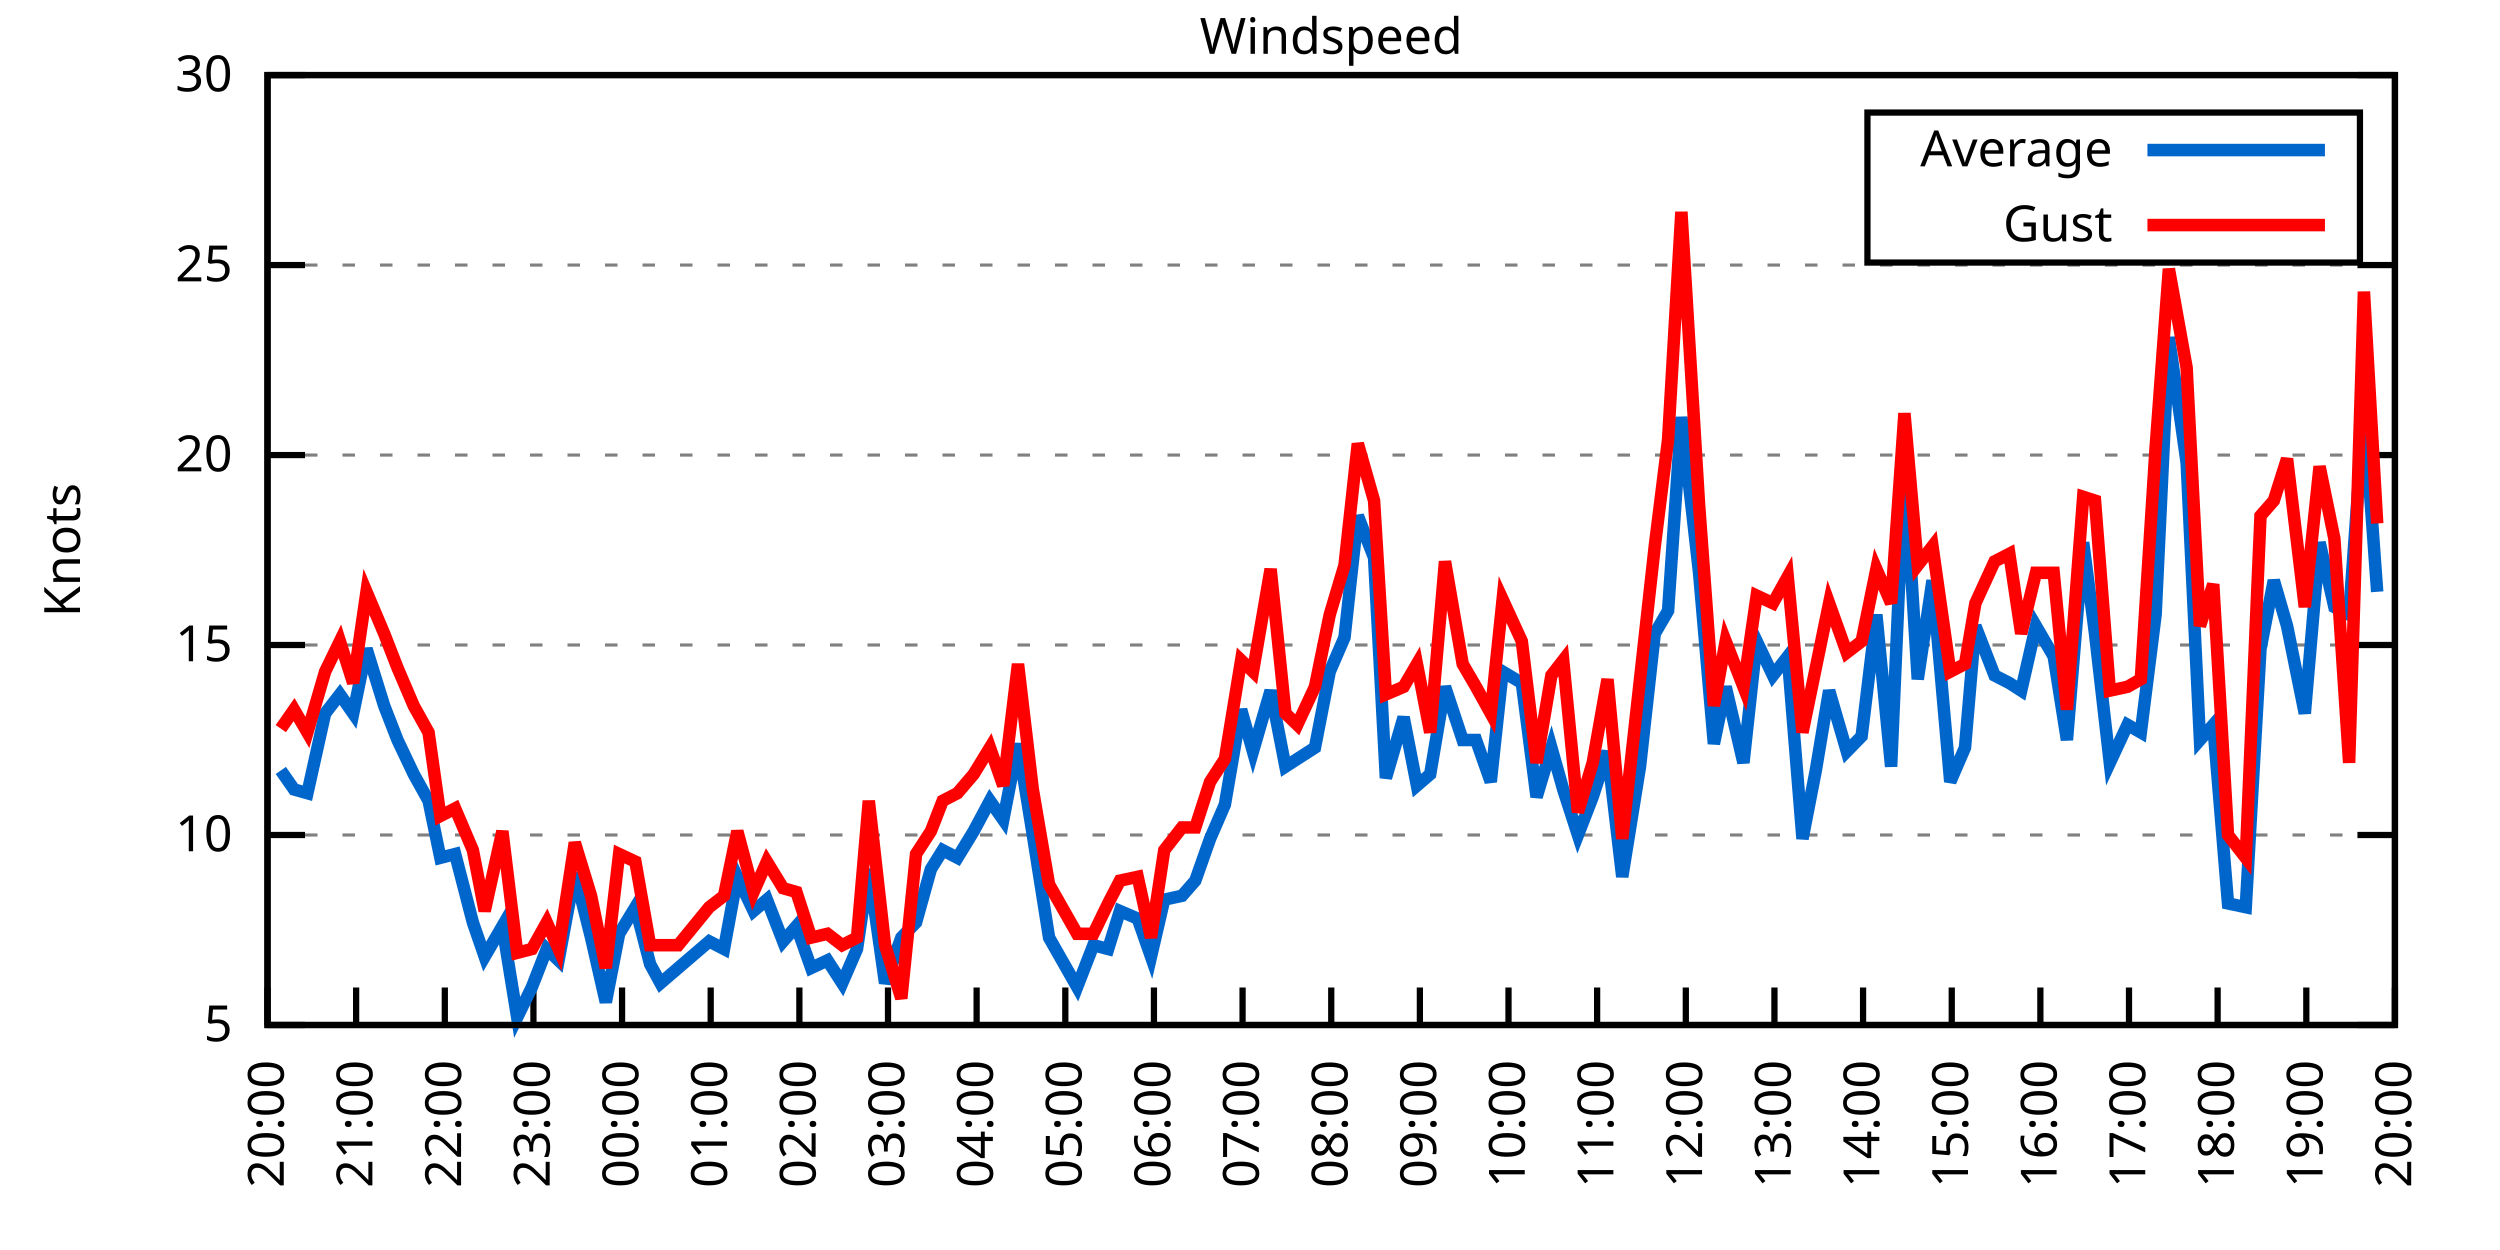
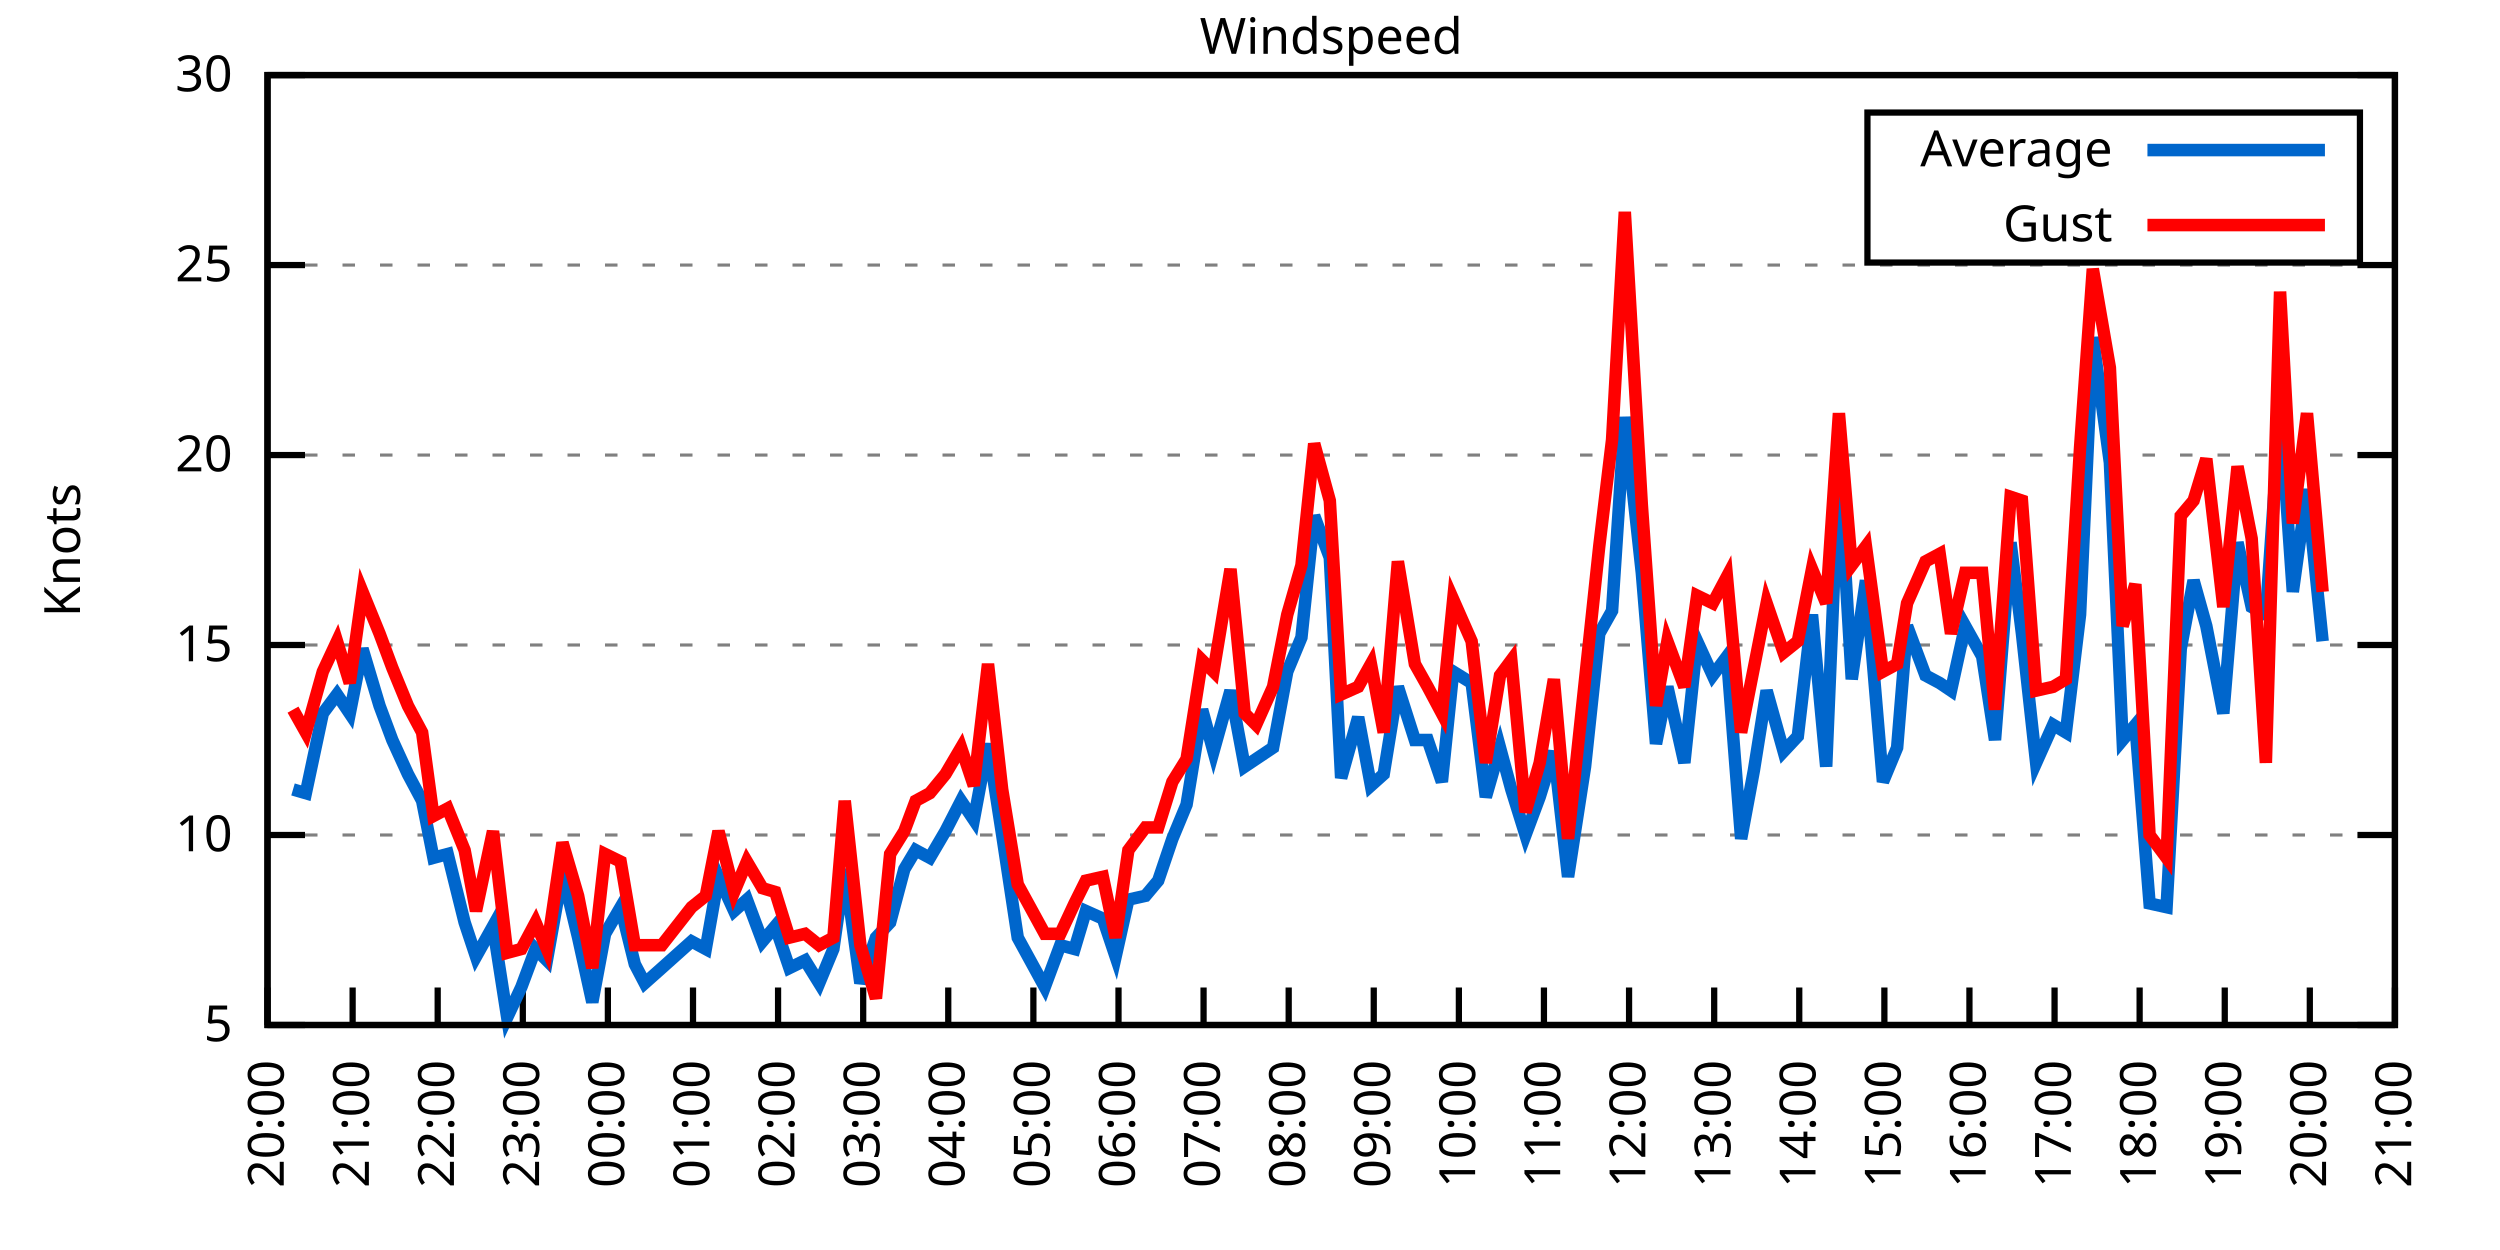
<svg xmlns="http://www.w3.org/2000/svg" xmlns:xlink="http://www.w3.org/1999/xlink" width="400" height="200" viewBox="0 0 400 200">
  <g id="gnuplot_canvas">
    <rect x="0" y="0" width="400" height="200" fill="none" />
    <defs>
      <circle id="gpDot" r="0.5" stroke-width="0.5" stroke="currentColor" />
      <path id="gpPt0" stroke-width="0.333" stroke="currentColor" d="M-1,0 h2 M0,-1 v2" />
      <path id="gpPt1" stroke-width="0.333" stroke="currentColor" d="M-1,-1 L1,1 M1,-1 L-1,1" />
      <path id="gpPt2" stroke-width="0.333" stroke="currentColor" d="M-1,0 L1,0 M0,-1 L0,1 M-1,-1 L1,1 M-1,1 L1,-1" />
      <rect id="gpPt3" stroke-width="0.333" stroke="currentColor" x="-1" y="-1" width="2" height="2" />
      <rect id="gpPt4" stroke-width="0.333" stroke="currentColor" fill="currentColor" x="-1" y="-1" width="2" height="2" />
      <circle id="gpPt5" stroke-width="0.333" stroke="currentColor" cx="0" cy="0" r="1" />
      <use xlink:href="#gpPt5" id="gpPt6" fill="currentColor" stroke="none" />
      <path id="gpPt7" stroke-width="0.333" stroke="currentColor" d="M0,-1.33 L-1.33,0.67 L1.33,0.67 z" />
      <use xlink:href="#gpPt7" id="gpPt8" fill="currentColor" stroke="none" />
      <use xlink:href="#gpPt7" id="gpPt9" stroke="currentColor" transform="rotate(180)" />
      <use xlink:href="#gpPt9" id="gpPt10" fill="currentColor" stroke="none" />
      <use xlink:href="#gpPt3" id="gpPt11" stroke="currentColor" transform="rotate(45)" />
      <use xlink:href="#gpPt11" id="gpPt12" fill="currentColor" stroke="none" />
      <path id="gpPt13" stroke-width="0.333" stroke="currentColor" d="M0,1.330 L1.265,0.411 L0.782,-1.067 L-0.782,-1.076 L-1.265,0.411 z" />
      <use xlink:href="#gpPt13" id="gpPt14" fill="currentColor" stroke="none" />
      <filter id="textbox" filterUnits="objectBoundingBox" x="0" y="0" height="1" width="1">
        <feFlood flood-color="white" flood-opacity="1" result="bgnd" />
        <feComposite in="SourceGraphic" in2="bgnd" operator="atop" />
      </filter>
      <filter id="greybox" filterUnits="objectBoundingBox" x="0" y="0" height="1" width="1">
        <feFlood flood-color="lightgrey" flood-opacity="1" result="grey" />
        <feComposite in="SourceGraphic" in2="grey" operator="atop" />
      </filter>
    </defs>
    <g fill="none" color="white" stroke="currentColor" stroke-width="1.00" stroke-linecap="butt" stroke-linejoin="miter">
</g>
    <g fill="none" color="black" stroke="currentColor" stroke-width="1.00" stroke-linecap="butt" stroke-linejoin="miter">
      <g stroke="none" shape-rendering="crispEdges">
        <polygon fill="rgb(255, 255, 255)" points="42.80,164.00 383.18,164.00 383.18,12.02 42.80,12.02 " />
      </g>
    </g>
    <g fill="none" color="black" stroke="currentColor" stroke-width="1.00" stroke-linecap="butt" stroke-linejoin="miter">
</g>
    <g fill="none" color="black" stroke="black" stroke-width="0.50" stroke-linecap="butt" stroke-linejoin="miter">
</g>
    <g fill="none" color="gray" stroke="currentColor" stroke-width="0.50" stroke-linecap="butt" stroke-linejoin="miter">
      <path stroke="gray" stroke-dasharray="2,4" class="gridline" d="M42.80,164.00 L383.19,164.00  " />
    </g>
    <g fill="none" color="gray" stroke="gray" stroke-width="1.00" stroke-linecap="butt" stroke-linejoin="miter">
</g>
    <g fill="none" color="black" stroke="currentColor" stroke-width="1.00" stroke-linecap="butt" stroke-linejoin="miter">
      <path stroke="black" d="M42.80,164.00 L48.80,164.00 M383.19,164.00 L377.19,164.00  " />
      <g transform="translate(37.20,166.60)" stroke="none" fill="black" font-family="Sans" font-size="8.00" text-anchor="end">
        <text>
          <tspan font-family="Sans"> 5</tspan>
        </text>
      </g>
    </g>
    <g fill="none" color="black" stroke="currentColor" stroke-width="1.00" stroke-linecap="butt" stroke-linejoin="miter">
</g>
    <g fill="none" color="black" stroke="black" stroke-width="0.50" stroke-linecap="butt" stroke-linejoin="miter">
</g>
    <g fill="none" color="gray" stroke="currentColor" stroke-width="0.50" stroke-linecap="butt" stroke-linejoin="miter">
      <path stroke="gray" stroke-dasharray="2,4" class="gridline" d="M42.80,133.60 L383.19,133.60  " />
    </g>
    <g fill="none" color="gray" stroke="gray" stroke-width="1.00" stroke-linecap="butt" stroke-linejoin="miter">
</g>
    <g fill="none" color="black" stroke="currentColor" stroke-width="1.00" stroke-linecap="butt" stroke-linejoin="miter">
      <path stroke="black" d="M42.80,133.60 L48.80,133.60 M383.19,133.60 L377.19,133.60  " />
      <g transform="translate(37.20,136.20)" stroke="none" fill="black" font-family="Sans" font-size="8.00" text-anchor="end">
        <text>
          <tspan font-family="Sans"> 10</tspan>
        </text>
      </g>
    </g>
    <g fill="none" color="black" stroke="currentColor" stroke-width="1.00" stroke-linecap="butt" stroke-linejoin="miter">
</g>
    <g fill="none" color="black" stroke="black" stroke-width="0.50" stroke-linecap="butt" stroke-linejoin="miter">
</g>
    <g fill="none" color="gray" stroke="currentColor" stroke-width="0.50" stroke-linecap="butt" stroke-linejoin="miter">
      <path stroke="gray" stroke-dasharray="2,4" class="gridline" d="M42.80,103.20 L383.19,103.20  " />
    </g>
    <g fill="none" color="gray" stroke="gray" stroke-width="1.00" stroke-linecap="butt" stroke-linejoin="miter">
</g>
    <g fill="none" color="black" stroke="currentColor" stroke-width="1.00" stroke-linecap="butt" stroke-linejoin="miter">
      <path stroke="black" d="M42.80,103.20 L48.80,103.20 M383.19,103.20 L377.19,103.20  " />
      <g transform="translate(37.20,105.80)" stroke="none" fill="black" font-family="Sans" font-size="8.00" text-anchor="end">
        <text>
          <tspan font-family="Sans"> 15</tspan>
        </text>
      </g>
    </g>
    <g fill="none" color="black" stroke="currentColor" stroke-width="1.00" stroke-linecap="butt" stroke-linejoin="miter">
</g>
    <g fill="none" color="black" stroke="black" stroke-width="0.50" stroke-linecap="butt" stroke-linejoin="miter">
</g>
    <g fill="none" color="gray" stroke="currentColor" stroke-width="0.50" stroke-linecap="butt" stroke-linejoin="miter">
      <path stroke="gray" stroke-dasharray="2,4" class="gridline" d="M42.80,72.81 L383.19,72.81  " />
    </g>
    <g fill="none" color="gray" stroke="gray" stroke-width="1.00" stroke-linecap="butt" stroke-linejoin="miter">
</g>
    <g fill="none" color="black" stroke="currentColor" stroke-width="1.00" stroke-linecap="butt" stroke-linejoin="miter">
      <path stroke="black" d="M42.80,72.81 L48.80,72.81 M383.19,72.81 L377.19,72.81  " />
      <g transform="translate(37.20,75.41)" stroke="none" fill="black" font-family="Sans" font-size="8.00" text-anchor="end">
        <text>
          <tspan font-family="Sans"> 20</tspan>
        </text>
      </g>
    </g>
    <g fill="none" color="black" stroke="currentColor" stroke-width="1.00" stroke-linecap="butt" stroke-linejoin="miter">
</g>
    <g fill="none" color="black" stroke="black" stroke-width="0.50" stroke-linecap="butt" stroke-linejoin="miter">
</g>
    <g fill="none" color="gray" stroke="currentColor" stroke-width="0.50" stroke-linecap="butt" stroke-linejoin="miter">
      <path stroke="gray" stroke-dasharray="2,4" class="gridline" d="M42.80,42.41 L383.19,42.41  " />
    </g>
    <g fill="none" color="gray" stroke="gray" stroke-width="1.00" stroke-linecap="butt" stroke-linejoin="miter">
</g>
    <g fill="none" color="black" stroke="currentColor" stroke-width="1.00" stroke-linecap="butt" stroke-linejoin="miter">
      <path stroke="black" d="M42.80,42.41 L48.80,42.41 M383.19,42.41 L377.19,42.41  " />
      <g transform="translate(37.20,45.01)" stroke="none" fill="black" font-family="Sans" font-size="8.00" text-anchor="end">
        <text>
          <tspan font-family="Sans"> 25</tspan>
        </text>
      </g>
    </g>
    <g fill="none" color="black" stroke="currentColor" stroke-width="1.00" stroke-linecap="butt" stroke-linejoin="miter">
</g>
    <g fill="none" color="black" stroke="black" stroke-width="0.50" stroke-linecap="butt" stroke-linejoin="miter">
</g>
    <g fill="none" color="gray" stroke="currentColor" stroke-width="0.50" stroke-linecap="butt" stroke-linejoin="miter">
      <path stroke="gray" stroke-dasharray="2,4" class="gridline" d="M42.80,12.01 L383.19,12.01  " />
    </g>
    <g fill="none" color="gray" stroke="gray" stroke-width="1.00" stroke-linecap="butt" stroke-linejoin="miter">
</g>
    <g fill="none" color="black" stroke="currentColor" stroke-width="1.00" stroke-linecap="butt" stroke-linejoin="miter">
      <path stroke="black" d="M42.80,12.01 L48.80,12.01 M383.19,12.01 L377.19,12.01  " />
      <g transform="translate(37.20,14.61)" stroke="none" fill="black" font-family="Sans" font-size="8.00" text-anchor="end">
        <text>
          <tspan font-family="Sans"> 30</tspan>
        </text>
      </g>
    </g>
    <g fill="none" color="black" stroke="currentColor" stroke-width="1.00" stroke-linecap="butt" stroke-linejoin="miter">
      <path stroke="black" d="M42.80,164.00 L42.80,158.00  " />
      <g transform="translate(45.40,169.60) rotate(270.00)" stroke="none" fill="black" font-family="Sans" font-size="8.00" text-anchor="end">
        <text>
          <tspan font-family="Sans">20:00</tspan>
        </text>
      </g>
    </g>
    <g fill="none" color="black" stroke="currentColor" stroke-width="1.00" stroke-linecap="butt" stroke-linejoin="miter">
-       <path stroke="black" d="M56.98,164.00 L56.98,158.00  " />
-       <g transform="translate(59.58,169.60) rotate(270.00)" stroke="none" fill="black" font-family="Sans" font-size="8.00" text-anchor="end">
+       <path stroke="black" d="M56.42,164.00 L56.42,158.00  " />
+       <g transform="translate(59.02,169.60) rotate(270.00)" stroke="none" fill="black" font-family="Sans" font-size="8.00" text-anchor="end">
        <text>
          <tspan font-family="Sans">21:00</tspan>
        </text>
      </g>
    </g>
    <g fill="none" color="black" stroke="currentColor" stroke-width="1.00" stroke-linecap="butt" stroke-linejoin="miter">
-       <path stroke="black" d="M71.17,164.00 L71.17,158.00  " />
-       <g transform="translate(73.77,169.60) rotate(270.00)" stroke="none" fill="black" font-family="Sans" font-size="8.00" text-anchor="end">
+       <path stroke="black" d="M70.03,164.00 L70.03,158.00  " />
+       <g transform="translate(72.63,169.60) rotate(270.00)" stroke="none" fill="black" font-family="Sans" font-size="8.00" text-anchor="end">
        <text>
          <tspan font-family="Sans">22:00</tspan>
        </text>
      </g>
    </g>
    <g fill="none" color="black" stroke="currentColor" stroke-width="1.00" stroke-linecap="butt" stroke-linejoin="miter">
-       <path stroke="black" d="M85.35,164.00 L85.35,158.00  " />
-       <g transform="translate(87.95,169.60) rotate(270.00)" stroke="none" fill="black" font-family="Sans" font-size="8.00" text-anchor="end">
+       <path stroke="black" d="M83.65,164.00 L83.65,158.00  " />
+       <g transform="translate(86.25,169.60) rotate(270.00)" stroke="none" fill="black" font-family="Sans" font-size="8.00" text-anchor="end">
        <text>
          <tspan font-family="Sans">23:00</tspan>
        </text>
      </g>
    </g>
    <g fill="none" color="black" stroke="currentColor" stroke-width="1.00" stroke-linecap="butt" stroke-linejoin="miter">
-       <path stroke="black" d="M99.53,164.00 L99.53,158.00  " />
-       <g transform="translate(102.13,169.60) rotate(270.00)" stroke="none" fill="black" font-family="Sans" font-size="8.00" text-anchor="end">
+       <path stroke="black" d="M97.26,164.00 L97.26,158.00  " />
+       <g transform="translate(99.86,169.60) rotate(270.00)" stroke="none" fill="black" font-family="Sans" font-size="8.00" text-anchor="end">
        <text>
          <tspan font-family="Sans">00:00</tspan>
        </text>
      </g>
    </g>
    <g fill="none" color="black" stroke="currentColor" stroke-width="1.00" stroke-linecap="butt" stroke-linejoin="miter">
-       <path stroke="black" d="M113.71,164.00 L113.71,158.00  " />
-       <g transform="translate(116.31,169.60) rotate(270.00)" stroke="none" fill="black" font-family="Sans" font-size="8.00" text-anchor="end">
+       <path stroke="black" d="M110.88,164.00 L110.88,158.00  " />
+       <g transform="translate(113.48,169.60) rotate(270.00)" stroke="none" fill="black" font-family="Sans" font-size="8.00" text-anchor="end">
        <text>
          <tspan font-family="Sans">01:00</tspan>
        </text>
      </g>
    </g>
    <g fill="none" color="black" stroke="currentColor" stroke-width="1.00" stroke-linecap="butt" stroke-linejoin="miter">
-       <path stroke="black" d="M127.90,164.00 L127.90,158.00  " />
-       <g transform="translate(130.50,169.60) rotate(270.00)" stroke="none" fill="black" font-family="Sans" font-size="8.00" text-anchor="end">
+       <path stroke="black" d="M124.49,164.00 L124.49,158.00  " />
+       <g transform="translate(127.09,169.60) rotate(270.00)" stroke="none" fill="black" font-family="Sans" font-size="8.00" text-anchor="end">
        <text>
          <tspan font-family="Sans">02:00</tspan>
        </text>
      </g>
    </g>
    <g fill="none" color="black" stroke="currentColor" stroke-width="1.00" stroke-linecap="butt" stroke-linejoin="miter">
-       <path stroke="black" d="M142.08,164.00 L142.08,158.00  " />
-       <g transform="translate(144.68,169.60) rotate(270.00)" stroke="none" fill="black" font-family="Sans" font-size="8.00" text-anchor="end">
+       <path stroke="black" d="M138.11,164.00 L138.11,158.00  " />
+       <g transform="translate(140.71,169.60) rotate(270.00)" stroke="none" fill="black" font-family="Sans" font-size="8.00" text-anchor="end">
        <text>
          <tspan font-family="Sans">03:00</tspan>
        </text>
      </g>
    </g>
    <g fill="none" color="black" stroke="currentColor" stroke-width="1.00" stroke-linecap="butt" stroke-linejoin="miter">
-       <path stroke="black" d="M156.26,164.00 L156.26,158.00  " />
-       <g transform="translate(158.86,169.60) rotate(270.00)" stroke="none" fill="black" font-family="Sans" font-size="8.00" text-anchor="end">
+       <path stroke="black" d="M151.72,164.00 L151.72,158.00  " />
+       <g transform="translate(154.32,169.60) rotate(270.00)" stroke="none" fill="black" font-family="Sans" font-size="8.00" text-anchor="end">
        <text>
          <tspan font-family="Sans">04:00</tspan>
        </text>
      </g>
    </g>
    <g fill="none" color="black" stroke="currentColor" stroke-width="1.00" stroke-linecap="butt" stroke-linejoin="miter">
-       <path stroke="black" d="M170.45,164.00 L170.45,158.00  " />
-       <g transform="translate(173.05,169.60) rotate(270.00)" stroke="none" fill="black" font-family="Sans" font-size="8.00" text-anchor="end">
+       <path stroke="black" d="M165.34,164.00 L165.34,158.00  " />
+       <g transform="translate(167.94,169.60) rotate(270.00)" stroke="none" fill="black" font-family="Sans" font-size="8.00" text-anchor="end">
        <text>
          <tspan font-family="Sans">05:00</tspan>
        </text>
      </g>
    </g>
    <g fill="none" color="black" stroke="currentColor" stroke-width="1.00" stroke-linecap="butt" stroke-linejoin="miter">
-       <path stroke="black" d="M184.63,164.00 L184.63,158.00  " />
-       <g transform="translate(187.23,169.60) rotate(270.00)" stroke="none" fill="black" font-family="Sans" font-size="8.00" text-anchor="end">
+       <path stroke="black" d="M178.96,164.00 L178.96,158.00  " />
+       <g transform="translate(181.56,169.60) rotate(270.00)" stroke="none" fill="black" font-family="Sans" font-size="8.00" text-anchor="end">
        <text>
          <tspan font-family="Sans">06:00</tspan>
        </text>
      </g>
    </g>
    <g fill="none" color="black" stroke="currentColor" stroke-width="1.00" stroke-linecap="butt" stroke-linejoin="miter">
-       <path stroke="black" d="M198.81,164.00 L198.81,158.00  " />
-       <g transform="translate(201.41,169.60) rotate(270.00)" stroke="none" fill="black" font-family="Sans" font-size="8.00" text-anchor="end">
+       <path stroke="black" d="M192.57,164.00 L192.57,158.00  " />
+       <g transform="translate(195.17,169.60) rotate(270.00)" stroke="none" fill="black" font-family="Sans" font-size="8.00" text-anchor="end">
        <text>
          <tspan font-family="Sans">07:00</tspan>
        </text>
      </g>
    </g>
    <g fill="none" color="black" stroke="currentColor" stroke-width="1.00" stroke-linecap="butt" stroke-linejoin="miter">
-       <path stroke="black" d="M213.00,164.00 L213.00,158.00  " />
-       <g transform="translate(215.60,169.60) rotate(270.00)" stroke="none" fill="black" font-family="Sans" font-size="8.00" text-anchor="end">
+       <path stroke="black" d="M206.19,164.00 L206.19,158.00  " />
+       <g transform="translate(208.79,169.60) rotate(270.00)" stroke="none" fill="black" font-family="Sans" font-size="8.00" text-anchor="end">
        <text>
          <tspan font-family="Sans">08:00</tspan>
        </text>
      </g>
    </g>
    <g fill="none" color="black" stroke="currentColor" stroke-width="1.00" stroke-linecap="butt" stroke-linejoin="miter">
-       <path stroke="black" d="M227.18,164.00 L227.18,158.00  " />
-       <g transform="translate(229.78,169.60) rotate(270.00)" stroke="none" fill="black" font-family="Sans" font-size="8.00" text-anchor="end">
+       <path stroke="black" d="M219.80,164.00 L219.80,158.00  " />
+       <g transform="translate(222.40,169.60) rotate(270.00)" stroke="none" fill="black" font-family="Sans" font-size="8.00" text-anchor="end">
        <text>
          <tspan font-family="Sans">09:00</tspan>
        </text>
      </g>
    </g>
    <g fill="none" color="black" stroke="currentColor" stroke-width="1.00" stroke-linecap="butt" stroke-linejoin="miter">
-       <path stroke="black" d="M241.36,164.00 L241.36,158.00  " />
-       <g transform="translate(243.96,169.60) rotate(270.00)" stroke="none" fill="black" font-family="Sans" font-size="8.00" text-anchor="end">
+       <path stroke="black" d="M233.42,164.00 L233.42,158.00  " />
+       <g transform="translate(236.02,169.60) rotate(270.00)" stroke="none" fill="black" font-family="Sans" font-size="8.00" text-anchor="end">
        <text>
          <tspan font-family="Sans">10:00</tspan>
        </text>
      </g>
    </g>
    <g fill="none" color="black" stroke="currentColor" stroke-width="1.00" stroke-linecap="butt" stroke-linejoin="miter">
-       <path stroke="black" d="M255.54,164.00 L255.54,158.00  " />
-       <g transform="translate(258.14,169.60) rotate(270.00)" stroke="none" fill="black" font-family="Sans" font-size="8.00" text-anchor="end">
+       <path stroke="black" d="M247.03,164.00 L247.03,158.00  " />
+       <g transform="translate(249.63,169.60) rotate(270.00)" stroke="none" fill="black" font-family="Sans" font-size="8.00" text-anchor="end">
        <text>
          <tspan font-family="Sans">11:00</tspan>
        </text>
      </g>
    </g>
    <g fill="none" color="black" stroke="currentColor" stroke-width="1.00" stroke-linecap="butt" stroke-linejoin="miter">
-       <path stroke="black" d="M269.73,164.00 L269.73,158.00  " />
-       <g transform="translate(272.33,169.60) rotate(270.00)" stroke="none" fill="black" font-family="Sans" font-size="8.00" text-anchor="end">
+       <path stroke="black" d="M260.65,164.00 L260.65,158.00  " />
+       <g transform="translate(263.25,169.60) rotate(270.00)" stroke="none" fill="black" font-family="Sans" font-size="8.00" text-anchor="end">
        <text>
          <tspan font-family="Sans">12:00</tspan>
        </text>
      </g>
    </g>
    <g fill="none" color="black" stroke="currentColor" stroke-width="1.00" stroke-linecap="butt" stroke-linejoin="miter">
-       <path stroke="black" d="M283.91,164.00 L283.91,158.00  " />
-       <g transform="translate(286.51,169.60) rotate(270.00)" stroke="none" fill="black" font-family="Sans" font-size="8.00" text-anchor="end">
+       <path stroke="black" d="M274.27,164.00 L274.27,158.00  " />
+       <g transform="translate(276.87,169.60) rotate(270.00)" stroke="none" fill="black" font-family="Sans" font-size="8.00" text-anchor="end">
        <text>
          <tspan font-family="Sans">13:00</tspan>
        </text>
      </g>
    </g>
    <g fill="none" color="black" stroke="currentColor" stroke-width="1.00" stroke-linecap="butt" stroke-linejoin="miter">
-       <path stroke="black" d="M298.09,164.00 L298.09,158.00  " />
-       <g transform="translate(300.69,169.60) rotate(270.00)" stroke="none" fill="black" font-family="Sans" font-size="8.00" text-anchor="end">
+       <path stroke="black" d="M287.88,164.00 L287.88,158.00  " />
+       <g transform="translate(290.48,169.60) rotate(270.00)" stroke="none" fill="black" font-family="Sans" font-size="8.00" text-anchor="end">
        <text>
          <tspan font-family="Sans">14:00</tspan>
        </text>
      </g>
    </g>
    <g fill="none" color="black" stroke="currentColor" stroke-width="1.00" stroke-linecap="butt" stroke-linejoin="miter">
-       <path stroke="black" d="M312.28,164.00 L312.28,158.00  " />
-       <g transform="translate(314.88,169.60) rotate(270.00)" stroke="none" fill="black" font-family="Sans" font-size="8.00" text-anchor="end">
+       <path stroke="black" d="M301.50,164.00 L301.50,158.00  " />
+       <g transform="translate(304.10,169.60) rotate(270.00)" stroke="none" fill="black" font-family="Sans" font-size="8.00" text-anchor="end">
        <text>
          <tspan font-family="Sans">15:00</tspan>
        </text>
      </g>
    </g>
    <g fill="none" color="black" stroke="currentColor" stroke-width="1.00" stroke-linecap="butt" stroke-linejoin="miter">
-       <path stroke="black" d="M326.46,164.00 L326.46,158.00  " />
-       <g transform="translate(329.06,169.60) rotate(270.00)" stroke="none" fill="black" font-family="Sans" font-size="8.00" text-anchor="end">
+       <path stroke="black" d="M315.11,164.00 L315.11,158.00  " />
+       <g transform="translate(317.71,169.60) rotate(270.00)" stroke="none" fill="black" font-family="Sans" font-size="8.00" text-anchor="end">
        <text>
          <tspan font-family="Sans">16:00</tspan>
        </text>
      </g>
    </g>
    <g fill="none" color="black" stroke="currentColor" stroke-width="1.00" stroke-linecap="butt" stroke-linejoin="miter">
-       <path stroke="black" d="M340.64,164.00 L340.64,158.00  " />
-       <g transform="translate(343.24,169.60) rotate(270.00)" stroke="none" fill="black" font-family="Sans" font-size="8.00" text-anchor="end">
+       <path stroke="black" d="M328.73,164.00 L328.73,158.00  " />
+       <g transform="translate(331.33,169.60) rotate(270.00)" stroke="none" fill="black" font-family="Sans" font-size="8.00" text-anchor="end">
        <text>
          <tspan font-family="Sans">17:00</tspan>
        </text>
      </g>
    </g>
    <g fill="none" color="black" stroke="currentColor" stroke-width="1.00" stroke-linecap="butt" stroke-linejoin="miter">
-       <path stroke="black" d="M354.82,164.00 L354.82,158.00  " />
-       <g transform="translate(357.42,169.60) rotate(270.00)" stroke="none" fill="black" font-family="Sans" font-size="8.00" text-anchor="end">
+       <path stroke="black" d="M342.34,164.00 L342.34,158.00  " />
+       <g transform="translate(344.94,169.60) rotate(270.00)" stroke="none" fill="black" font-family="Sans" font-size="8.00" text-anchor="end">
        <text>
          <tspan font-family="Sans">18:00</tspan>
        </text>
      </g>
    </g>
    <g fill="none" color="black" stroke="currentColor" stroke-width="1.00" stroke-linecap="butt" stroke-linejoin="miter">
-       <path stroke="black" d="M369.01,164.00 L369.01,158.00  " />
-       <g transform="translate(371.61,169.60) rotate(270.00)" stroke="none" fill="black" font-family="Sans" font-size="8.00" text-anchor="end">
+       <path stroke="black" d="M355.96,164.00 L355.96,158.00  " />
+       <g transform="translate(358.56,169.60) rotate(270.00)" stroke="none" fill="black" font-family="Sans" font-size="8.00" text-anchor="end">
        <text>
          <tspan font-family="Sans">19:00</tspan>
+         </text>
+       </g>
+     </g>
+     <g fill="none" color="black" stroke="currentColor" stroke-width="1.00" stroke-linecap="butt" stroke-linejoin="miter">
+       <path stroke="black" d="M369.57,164.00 L369.57,158.00  " />
+       <g transform="translate(372.17,169.60) rotate(270.00)" stroke="none" fill="black" font-family="Sans" font-size="8.00" text-anchor="end">
+         <text>
+           <tspan font-family="Sans">20:00</tspan>
        </text>
      </g>
    </g>
    <g fill="none" color="black" stroke="currentColor" stroke-width="1.00" stroke-linecap="butt" stroke-linejoin="miter">
      <path stroke="black" d="M383.19,164.00 L383.19,158.00  " />
      <g transform="translate(385.79,169.60) rotate(270.00)" stroke="none" fill="black" font-family="Sans" font-size="8.00" text-anchor="end">
        <text>
-           <tspan font-family="Sans">20:00</tspan>
+           <tspan font-family="Sans">21:00</tspan>
        </text>
      </g>
    </g>
    <g fill="none" color="black" stroke="currentColor" stroke-width="1.00" stroke-linecap="butt" stroke-linejoin="miter">
</g>
    <g fill="none" color="black" stroke="currentColor" stroke-width="1.00" stroke-linecap="butt" stroke-linejoin="miter">
      <path stroke="black" d="M42.80,12.01 L42.80,164.00 L383.19,164.00 L383.19,12.01 L42.80,12.01 Z  " />
    </g>
    <g fill="none" color="black" stroke="currentColor" stroke-width="1.00" stroke-linecap="butt" stroke-linejoin="miter">
</g>
    <g fill="none" color="black" stroke="currentColor" stroke-width="1.00" stroke-linecap="butt" stroke-linejoin="miter">
      <path stroke="black" d="M298.79,42.01 L298.79,18.01 L377.59,18.01 L377.59,42.01 L298.79,42.01 Z  " />
    </g>
    <g id="Windspeed_plot_1">
      <g fill="none" color="white" stroke="black" stroke-width="2.00" stroke-linecap="butt" stroke-linejoin="miter">
</g>
      <g fill="none" color="black" stroke="currentColor" stroke-width="2.00" stroke-linecap="butt" stroke-linejoin="miter">
        <g transform="translate(337.99,26.61)" stroke="none" fill="black" font-family="Sans" font-size="8.00" text-anchor="end">
          <text>
            <tspan font-family="Sans">Average</tspan>
          </text>
        </g>
      </g>
      <g fill="none" color="black" stroke="currentColor" stroke-width="2.00" stroke-linecap="butt" stroke-linejoin="miter">
-         <path stroke="rgb(  0, 102, 204)" d="M343.59,24.01 L371.99,24.01 M44.93,123.27 L47.05,126.31 L49.18,126.91 L52.02,114.15 L54.38,111.11 L56.51,114.15   L58.64,103.81 L61.47,112.93 L63.60,118.40 L66.20,123.87 L68.57,128.13 L70.46,137.25 L72.82,136.64 L75.66,147.59   L77.55,153.06 L80.38,148.19 L82.75,162.78 L85.11,157.92 L87.48,151.84 L89.37,153.66 L91.97,139.68 L94.57,150.02   L96.93,160.35 L99.06,149.41 L101.66,145.15 L104.02,154.27 L105.68,157.31 L108.51,154.88 L113.48,150.62 L115.84,151.84   L117.97,140.29 L120.57,145.76 L122.70,143.94 L125.30,150.62 L127.42,148.19 L129.79,154.88 L132.39,153.66 L134.75,157.31   L137.12,151.84 L139.01,139.07 L141.61,157.31 L144.21,150.02 L146.57,147.59 L148.94,139.07 L150.83,136.03 L153.19,137.25   L155.79,132.99 L158.39,128.13 L160.52,131.17 L162.88,119.01 L165.25,133.60 L167.85,150.02 L172.34,157.92 L174.94,151.23   L177.30,151.84 L179.19,145.76 L182.03,146.98 L184.16,153.06 L186.28,143.94 L189.12,143.33 L191.25,140.90 L193.61,134.21   L195.98,128.74 L198.58,113.54 L200.47,120.23 L203.30,110.50 L205.67,122.66 L207.56,121.44 L210.39,119.62 L212.76,107.46   L215.12,101.99 L217.25,82.53 L219.85,89.22 L221.74,124.48 L224.58,114.76 L226.71,125.70 L228.83,123.87 L231.20,109.89   L234.03,118.40 L236.16,118.40 L238.52,125.09 L240.42,107.46 L243.49,109.28 L245.85,127.52 L248.22,119.62 L250.11,126.31   L252.47,133.60 L254.83,127.52 L257.20,120.23 L259.56,140.29 L262.40,122.66 L264.76,101.38 L266.89,97.73 L269.02,66.73   L271.85,91.65 L274.22,119.01 L276.11,109.89 L278.95,122.05 L281.07,102.60 L283.67,108.07 L286.04,105.03 L288.40,134.21   L290.53,123.27 L292.66,110.50 L295.49,120.23 L297.86,117.80 L300.22,98.34 L302.58,122.66 L304.71,74.02 L306.84,108.68   L309.20,92.87 L312.04,125.09 L314.40,119.62 L316.06,100.16 L319.13,108.07 L321.49,109.28 L323.39,110.50 L325.75,100.16   L328.59,105.03 L330.71,118.40 L333.31,86.79 L335.20,101.38 L337.57,122.05 L340.40,115.97 L342.53,117.19 L344.90,98.34   L347.02,53.96 L349.86,74.02 L351.99,118.40 L354.12,115.97 L356.48,144.55 L359.32,145.15 L361.68,103.81 L363.81,92.87   L365.93,100.16 L368.77,114.15 L371.13,86.79 L373.50,97.12 L375.86,98.34 L378.23,65.51 L380.35,94.69  " />
+         <path stroke="rgb(  0, 102, 204)" d="M343.59,24.01 L371.99,24.01 M46.88,126.31 L48.93,126.91 L51.65,114.15 L53.92,111.11 L55.96,114.15 L58.00,103.81   L60.73,112.93 L62.77,118.40 L65.27,123.87 L67.54,128.13 L69.35,137.25 L71.62,136.64 L74.34,147.59 L76.16,153.06   L78.88,148.19 L81.15,162.78 L83.42,157.92 L85.69,151.84 L87.50,153.66 L90.00,139.68 L92.50,150.02 L94.77,160.35   L96.81,149.41 L99.30,145.15 L101.57,154.27 L103.16,157.31 L105.89,154.88 L110.65,150.62 L112.92,151.84 L114.96,140.29   L117.46,145.76 L119.50,143.94 L122.00,150.62 L124.04,148.19 L126.31,154.88 L128.81,153.66 L131.07,157.31 L133.34,151.84   L135.16,139.07 L137.66,157.31 L140.15,150.02 L142.42,147.59 L144.69,139.07 L146.51,136.03 L148.77,137.25 L151.27,132.99   L153.77,128.13 L155.81,131.17 L158.08,119.01 L160.35,133.60 L162.84,150.02 L167.16,157.92 L169.65,151.23 L171.92,151.84   L173.74,145.76 L176.46,146.98 L178.50,153.06 L180.54,143.94 L183.27,143.33 L185.31,140.90 L187.58,134.21 L189.85,128.74   L192.34,113.54 L194.16,120.23 L196.88,110.50 L199.15,122.66 L200.97,121.44 L203.69,119.62 L205.96,107.46 L208.23,101.99   L210.27,82.53 L212.77,89.22 L214.58,124.48 L217.31,114.76 L219.35,125.70 L221.39,123.87 L223.66,109.89 L226.38,118.40   L228.43,118.40 L230.70,125.09 L232.51,107.46 L235.46,109.28 L237.73,127.52 L240.00,119.62 L241.81,126.31 L244.08,133.60   L246.35,127.52 L248.62,120.23 L250.89,140.29 L253.61,122.66 L255.88,101.38 L257.93,97.73 L259.97,66.73 L262.69,91.65   L264.96,119.01 L266.78,109.89 L269.50,122.05 L271.54,102.60 L274.04,108.07 L276.31,105.03 L278.58,134.21 L280.62,123.27   L282.66,110.50 L285.38,120.23 L287.65,117.80 L289.92,98.34 L292.19,122.66 L294.23,74.02 L296.28,108.68 L298.55,92.87   L301.27,125.09 L303.54,119.62 L305.13,100.16 L308.08,108.07 L310.35,109.28 L312.16,110.50 L314.43,100.16 L317.15,105.03   L319.20,118.40 L321.69,86.79 L323.51,101.38 L325.78,122.05 L328.50,115.97 L330.54,117.19 L332.81,98.34 L334.85,53.96   L337.58,74.02 L339.62,118.40 L341.66,115.97 L343.93,144.55 L346.65,145.15 L348.92,103.81 L350.97,92.87 L353.01,100.16   L355.73,114.15 L358.00,86.79 L360.27,97.12 L362.54,98.34 L364.81,65.51 L366.85,94.69 L369.12,78.28 L371.62,102.60    " />
      </g>
    </g>
    <g id="Windspeed_plot_2">
      <g fill="none" color="black" stroke="currentColor" stroke-width="2.00" stroke-linecap="butt" stroke-linejoin="miter">
        <g transform="translate(337.99,38.61)" stroke="none" fill="black" font-family="Sans" font-size="8.00" text-anchor="end">
          <text>
            <tspan font-family="Sans">Gust</tspan>
          </text>
        </g>
      </g>
      <g fill="none" color="black" stroke="currentColor" stroke-width="2.00" stroke-linecap="butt" stroke-linejoin="miter">
-         <path stroke="rgb(255,   0,   0)" d="M343.59,36.01 L371.99,36.01 M44.93,116.58 L47.05,113.54 L49.18,117.19 L52.02,107.46 L54.38,102.60 L56.51,109.28   L58.64,94.69 L61.47,101.38 L63.60,106.85 L66.20,112.93 L68.57,117.19 L70.46,130.56 L72.82,129.35 L75.66,136.03   L77.55,145.76 L80.38,132.99 L82.75,152.45 L85.11,151.84 L87.48,147.59 L89.37,151.84 L91.97,134.82 L94.57,143.33   L96.93,154.88 L99.06,136.64 L101.66,137.86 L104.02,151.23 L105.68,151.23 L108.51,151.23 L113.48,145.15 L115.84,143.33   L117.97,132.99 L120.57,142.72 L122.70,137.86 L125.30,142.11 L127.42,142.72 L129.79,150.02 L132.39,149.41 L134.75,151.23   L137.12,150.02 L139.01,128.13 L141.61,151.23 L144.21,159.74 L146.57,136.64 L148.94,132.99 L150.83,128.13 L153.19,126.91   L155.79,123.87 L158.39,119.62 L160.52,125.70 L162.88,106.24 L165.25,126.31 L167.85,141.51 L172.34,149.41 L174.94,149.41   L177.30,144.55 L179.19,140.90 L182.03,140.29 L184.16,150.02 L186.28,136.03 L189.12,132.39 L191.25,132.39 L193.61,125.09   L195.98,121.44 L198.58,105.64 L200.47,107.46 L203.30,91.04 L205.67,114.15 L207.56,115.97 L210.39,109.89 L212.76,98.34   L215.12,90.44 L217.25,70.98 L219.85,80.10 L221.74,111.11 L224.58,109.89 L226.71,106.24 L228.83,117.19 L231.20,89.83   L234.03,106.24 L236.16,109.89 L238.52,114.15 L240.42,95.91 L243.49,102.60 L245.85,122.05 L248.22,108.07 L250.11,105.64   L252.47,129.95 L254.83,122.05 L257.20,108.68 L259.56,134.21 L262.40,108.68 L264.76,87.40 L266.89,70.37 L269.02,33.90   L271.85,80.71 L274.22,112.93 L276.11,102.60 L278.95,109.89 L281.07,95.30 L283.67,96.52 L286.04,92.26 L288.40,117.19   L290.53,106.85 L292.66,96.52 L295.49,104.42 L297.86,102.60 L300.22,91.04 L302.58,96.52 L304.71,66.12 L306.84,90.44   L309.20,87.40 L312.04,107.46 L314.40,106.24 L316.06,96.52 L319.13,89.83 L321.49,88.61 L323.39,101.38 L325.75,91.65   L328.59,91.65 L330.71,113.54 L333.31,79.49 L335.20,80.10 L337.57,110.50 L340.40,109.89 L342.53,108.68 L344.90,71.59   L347.02,43.02 L349.86,58.82 L351.99,100.16 L354.12,93.48 L356.48,133.60 L359.32,137.25 L361.68,82.53 L363.81,80.10   L365.93,73.41 L368.77,97.12 L371.13,74.63 L373.50,86.18 L375.86,122.05 L378.23,46.66 L380.35,83.75  " />
+         <path stroke="rgb(255,   0,   0)" d="M343.59,36.01 L371.99,36.01 M46.88,113.54 L48.93,117.19 L51.65,107.46 L53.92,102.60 L55.96,109.28 L58.00,94.69   L60.73,101.38 L62.77,106.85 L65.27,112.93 L67.54,117.19 L69.35,130.56 L71.62,129.35 L74.34,136.03 L76.16,145.76   L78.88,132.99 L81.15,152.45 L83.42,151.84 L85.69,147.59 L87.50,151.84 L90.00,134.82 L92.50,143.33 L94.77,154.88   L96.81,136.64 L99.30,137.86 L101.57,151.23 L103.16,151.23 L105.89,151.23 L110.65,145.15 L112.92,143.33 L114.96,132.99   L117.46,142.72 L119.50,137.86 L122.00,142.11 L124.04,142.72 L126.31,150.02 L128.81,149.41 L131.07,151.23 L133.34,150.02   L135.16,128.13 L137.66,151.23 L140.15,159.74 L142.42,136.64 L144.69,132.99 L146.51,128.13 L148.77,126.91 L151.27,123.87   L153.77,119.62 L155.81,125.70 L158.08,106.24 L160.35,126.31 L162.84,141.51 L167.16,149.41 L169.65,149.41 L171.92,144.55   L173.74,140.90 L176.46,140.29 L178.50,150.02 L180.54,136.03 L183.27,132.39 L185.31,132.39 L187.58,125.09 L189.85,121.44   L192.34,105.64 L194.16,107.46 L196.88,91.04 L199.15,114.15 L200.97,115.97 L203.69,109.89 L205.96,98.34 L208.23,90.44   L210.27,70.98 L212.77,80.10 L214.58,111.11 L217.31,109.89 L219.35,106.24 L221.39,117.19 L223.66,89.83 L226.38,106.24   L228.43,109.89 L230.70,114.15 L232.51,95.91 L235.46,102.60 L237.73,122.05 L240.00,108.07 L241.81,105.64 L244.08,129.95   L246.35,122.05 L248.62,108.68 L250.89,134.21 L253.61,108.68 L255.88,87.40 L257.93,70.37 L259.97,33.90 L262.69,80.71   L264.96,112.93 L266.78,102.60 L269.50,109.89 L271.54,95.30 L274.04,96.52 L276.31,92.26 L278.58,117.19 L280.62,106.85   L282.66,96.52 L285.38,104.42 L287.65,102.60 L289.92,91.04 L292.19,96.52 L294.23,66.12 L296.28,90.44 L298.55,87.40   L301.27,107.46 L303.54,106.24 L305.13,96.52 L308.08,89.83 L310.35,88.61 L312.16,101.38 L314.43,91.65 L317.15,91.65   L319.20,113.54 L321.69,79.49 L323.51,80.10 L325.78,110.50 L328.50,109.89 L330.54,108.68 L332.81,71.59 L334.85,43.02   L337.58,58.82 L339.62,100.16 L341.66,93.48 L343.93,133.60 L346.65,137.25 L348.92,82.53 L350.97,80.10 L353.01,73.41   L355.73,97.12 L358.00,74.63 L360.27,86.18 L362.54,122.05 L364.81,46.66 L366.85,83.75 L369.12,66.12 L371.62,94.69    " />
      </g>
    </g>
    <g fill="none" color="black" stroke="currentColor" stroke-width="2.00" stroke-linecap="butt" stroke-linejoin="miter">
</g>
    <g fill="none" color="black" stroke="black" stroke-width="1.00" stroke-linecap="butt" stroke-linejoin="miter">
</g>
    <g fill="none" color="black" stroke="currentColor" stroke-width="1.00" stroke-linecap="butt" stroke-linejoin="miter">
      <path stroke="black" d="M42.80,12.01 L42.80,164.00 L383.19,164.00 L383.19,12.01 L42.80,12.01 Z  " />
      <g transform="translate(12.80,88.01) rotate(270.00)" stroke="none" fill="black" font-family="Sans" font-size="8.00" text-anchor="middle">
        <text>
          <tspan font-family="Sans">Knots</tspan>
        </text>
      </g>
    </g>
    <g fill="none" color="black" stroke="currentColor" stroke-width="1.00" stroke-linecap="butt" stroke-linejoin="miter">
</g>
    <g fill="none" color="black" stroke="currentColor" stroke-width="1.00" stroke-linecap="butt" stroke-linejoin="miter">
      <g transform="translate(212.99,8.61)" stroke="none" fill="black" font-family="Sans" font-size="8.00" text-anchor="middle">
        <text>
          <tspan font-family="Sans">Windspeed</tspan>
        </text>
      </g>
    </g>
    <g fill="none" color="black" stroke="currentColor" stroke-width="1.00" stroke-linecap="butt" stroke-linejoin="miter">
</g>
  </g>
</svg>
